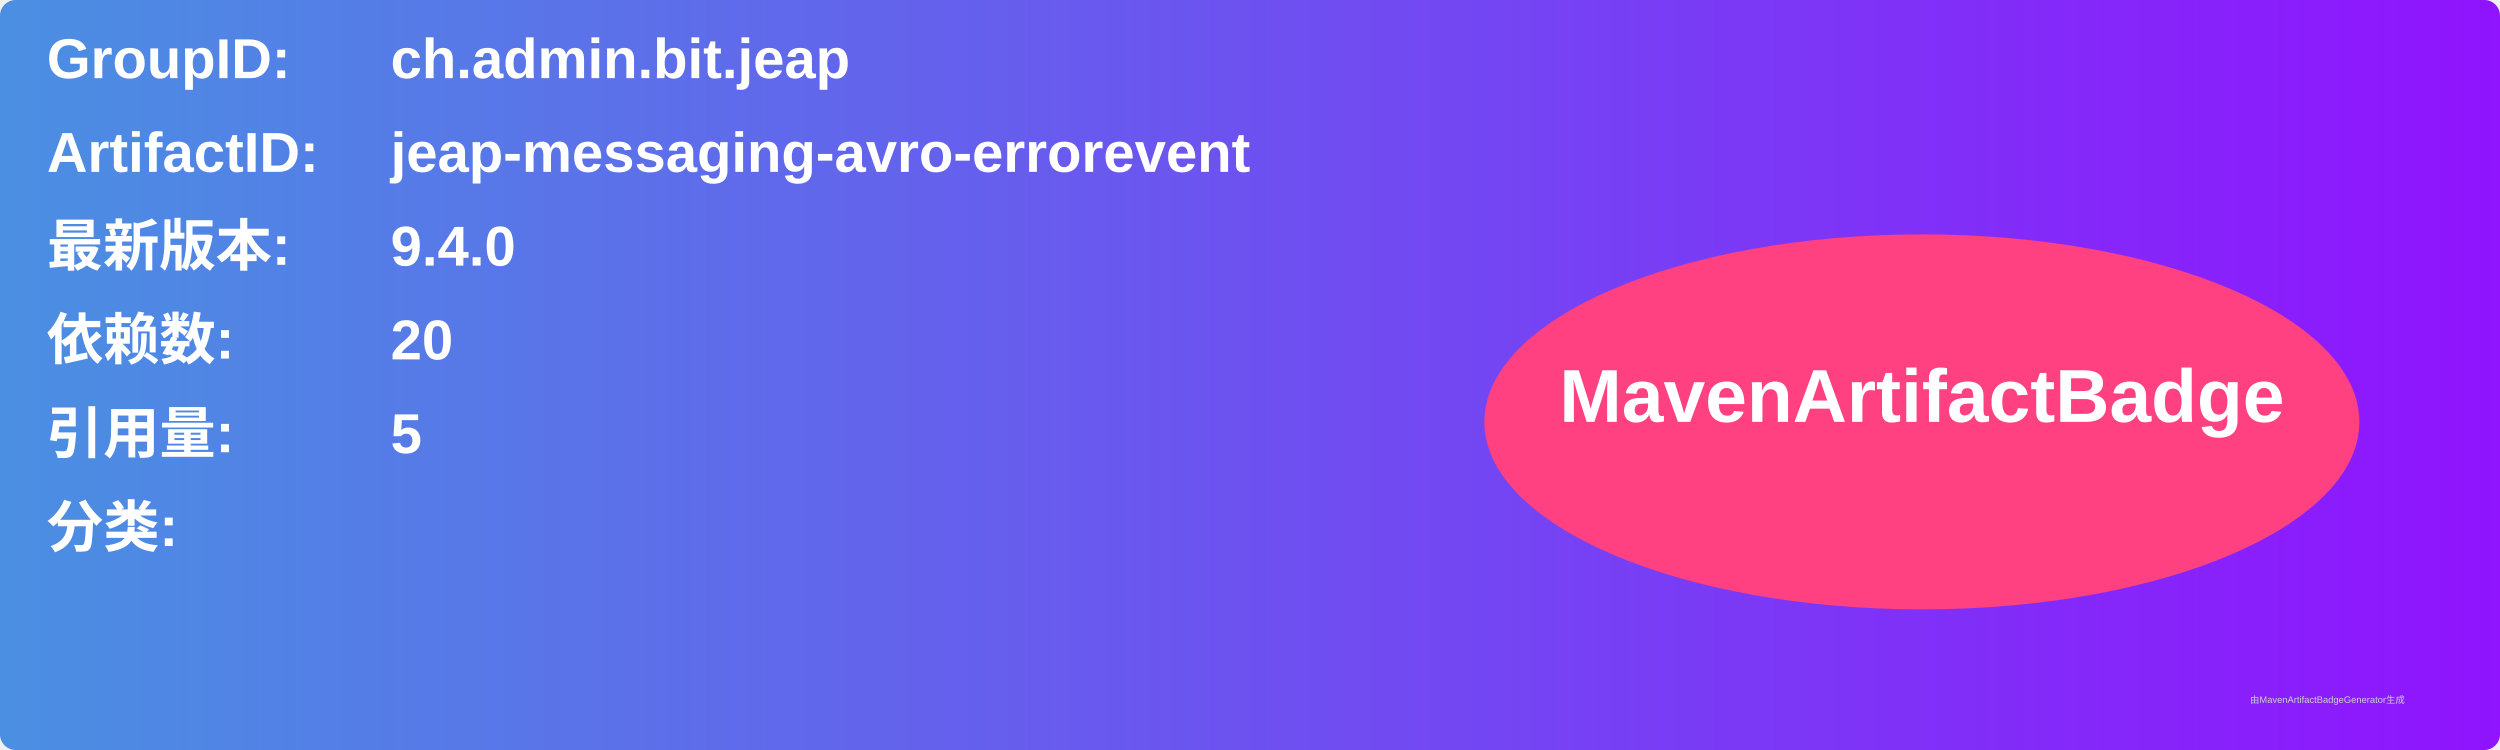
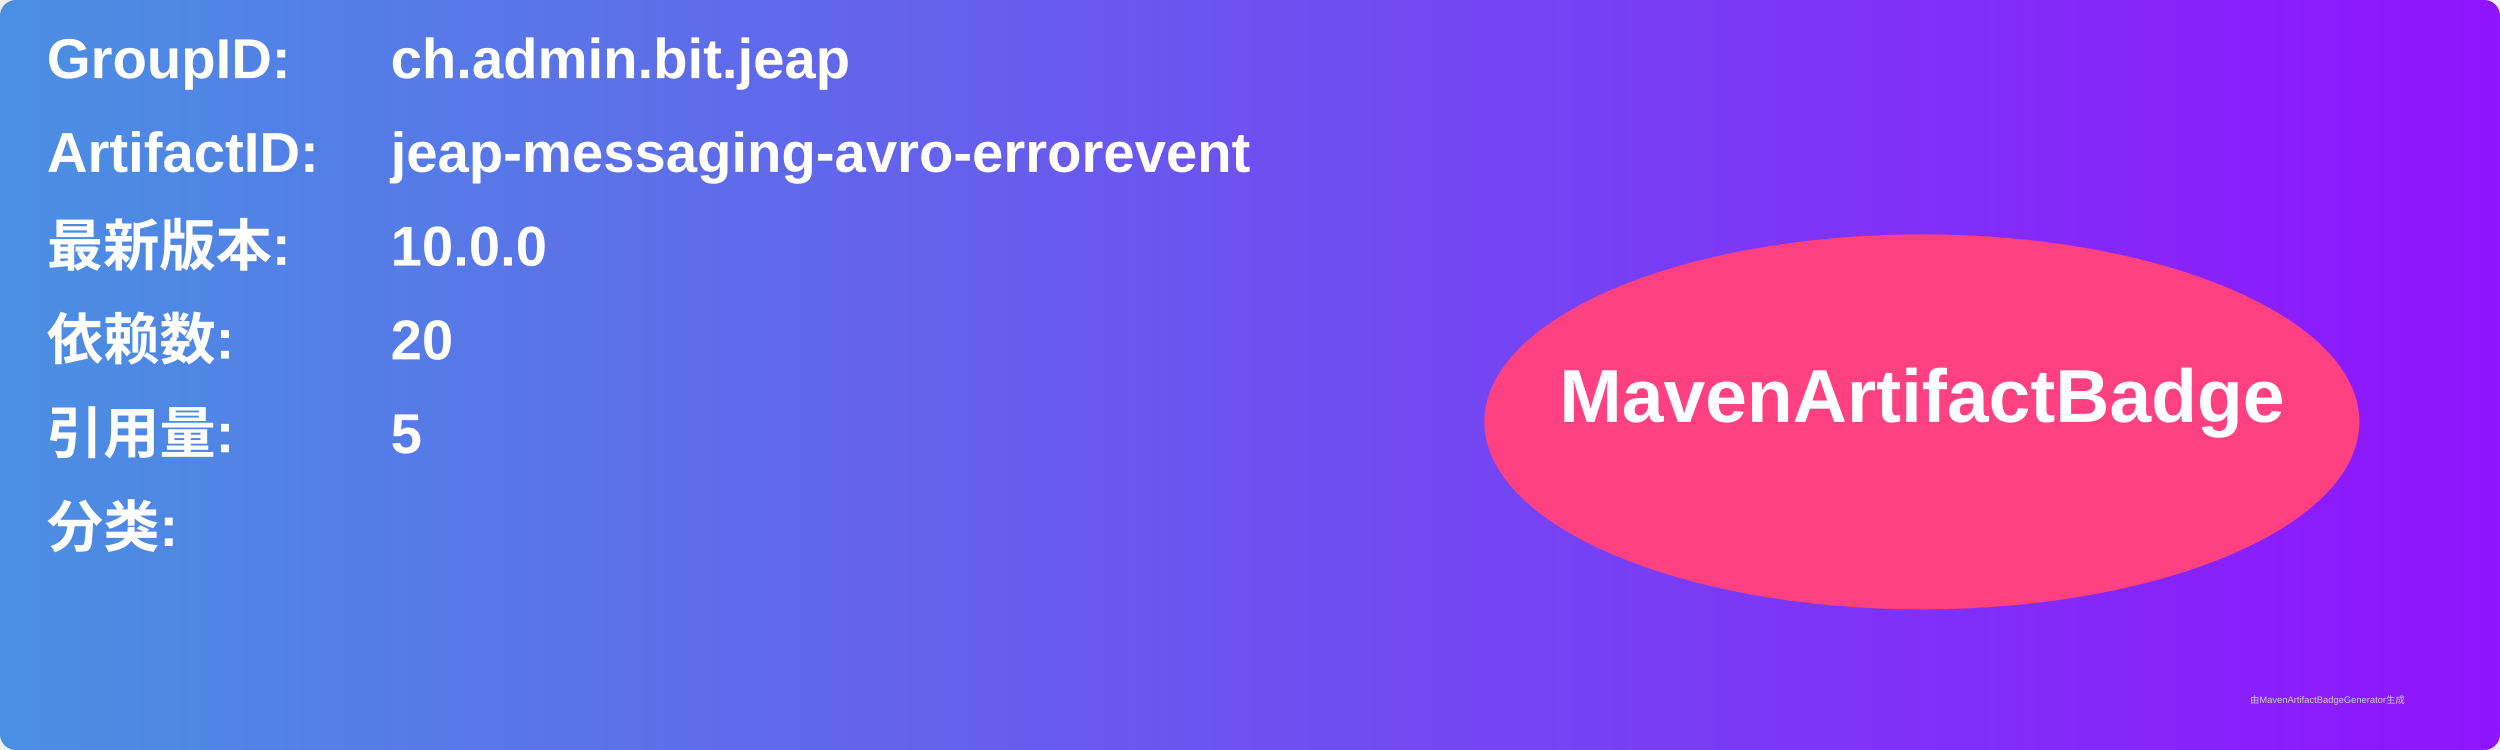
<svg xmlns="http://www.w3.org/2000/svg" width="800" height="240" viewBox="0 0 800 240">
  <linearGradient id="grad" x1="0%" y1="0%" x2="100%" y2="0%">
    <stop offset="0%" stop-color="#4a90e2" />
    <stop offset="100%" stop-color="#9013fe" />
  </linearGradient>
  <rect width="100%" height="100%" rx="5" ry="5" fill="url(#grad)" />
  <g transform="translate(15, 15)">
    <text x="0" y="10" font-family="Arial" font-size="18" fill="white" font-weight="bold" width="260">GroupID:</text>
    <text x="110" y="10" font-family="Arial" font-size="18" fill="white" font-weight="bold" width="460">ch.admin.bit.jeap</text>
    <text x="0" y="40" font-family="Arial" font-size="18" fill="white" font-weight="bold" width="260">ArtifactID:</text>
    <text x="110" y="40" font-family="Arial" font-size="18" fill="white" font-weight="bold" width="460">jeap-messaging-avro-errorevent</text>
    <text x="0" y="70" font-family="Arial" font-size="18" fill="white" font-weight="bold">最新版本:</text>
    <text x="110" y="70" font-family="Arial" font-size="18" fill="white" font-weight="bold">
-       <tspan font-weight="bold">9.4.0</tspan>
+       <tspan font-weight="bold">10.0.0</tspan>
    </text>
    <text x="0" y="100" font-family="Arial" font-size="18" fill="white" font-weight="bold">依赖数: </text>
    <text x="110" y="100" font-family="Arial" font-size="18" fill="white">
      <tspan font-weight="bold">20</tspan>
    </text>
    <text x="0" y="130" font-family="Arial" font-size="18" fill="white" font-weight="bold">引用量: </text>
    <text x="110" y="130" font-family="Arial" font-size="18" fill="white">
      <tspan font-weight="bold">5</tspan>
    </text>
    <text x="0" y="160" font-family="Arial" font-size="18" fill="white" font-weight="bold">分类:</text>
    <text x="10" y="190" font-family="Arial" font-size="10" fill="white">
      <tspan font-weight="bold" />
    </text>
    <ellipse cx="600" cy="120" rx="140" ry="60" fill="#ff4081" />
    <text x="600" y="120" text-anchor="middle" font-family="Arial" font-size="24" fill="white" font-weight="bold">MavenArtifactBadge</text>
  </g>
  <text x="720" y="225" font-family="Arial" font-size="3" fill="#d0d0d0">由MavenArtifactBadgeGenerator生成</text>
</svg>
